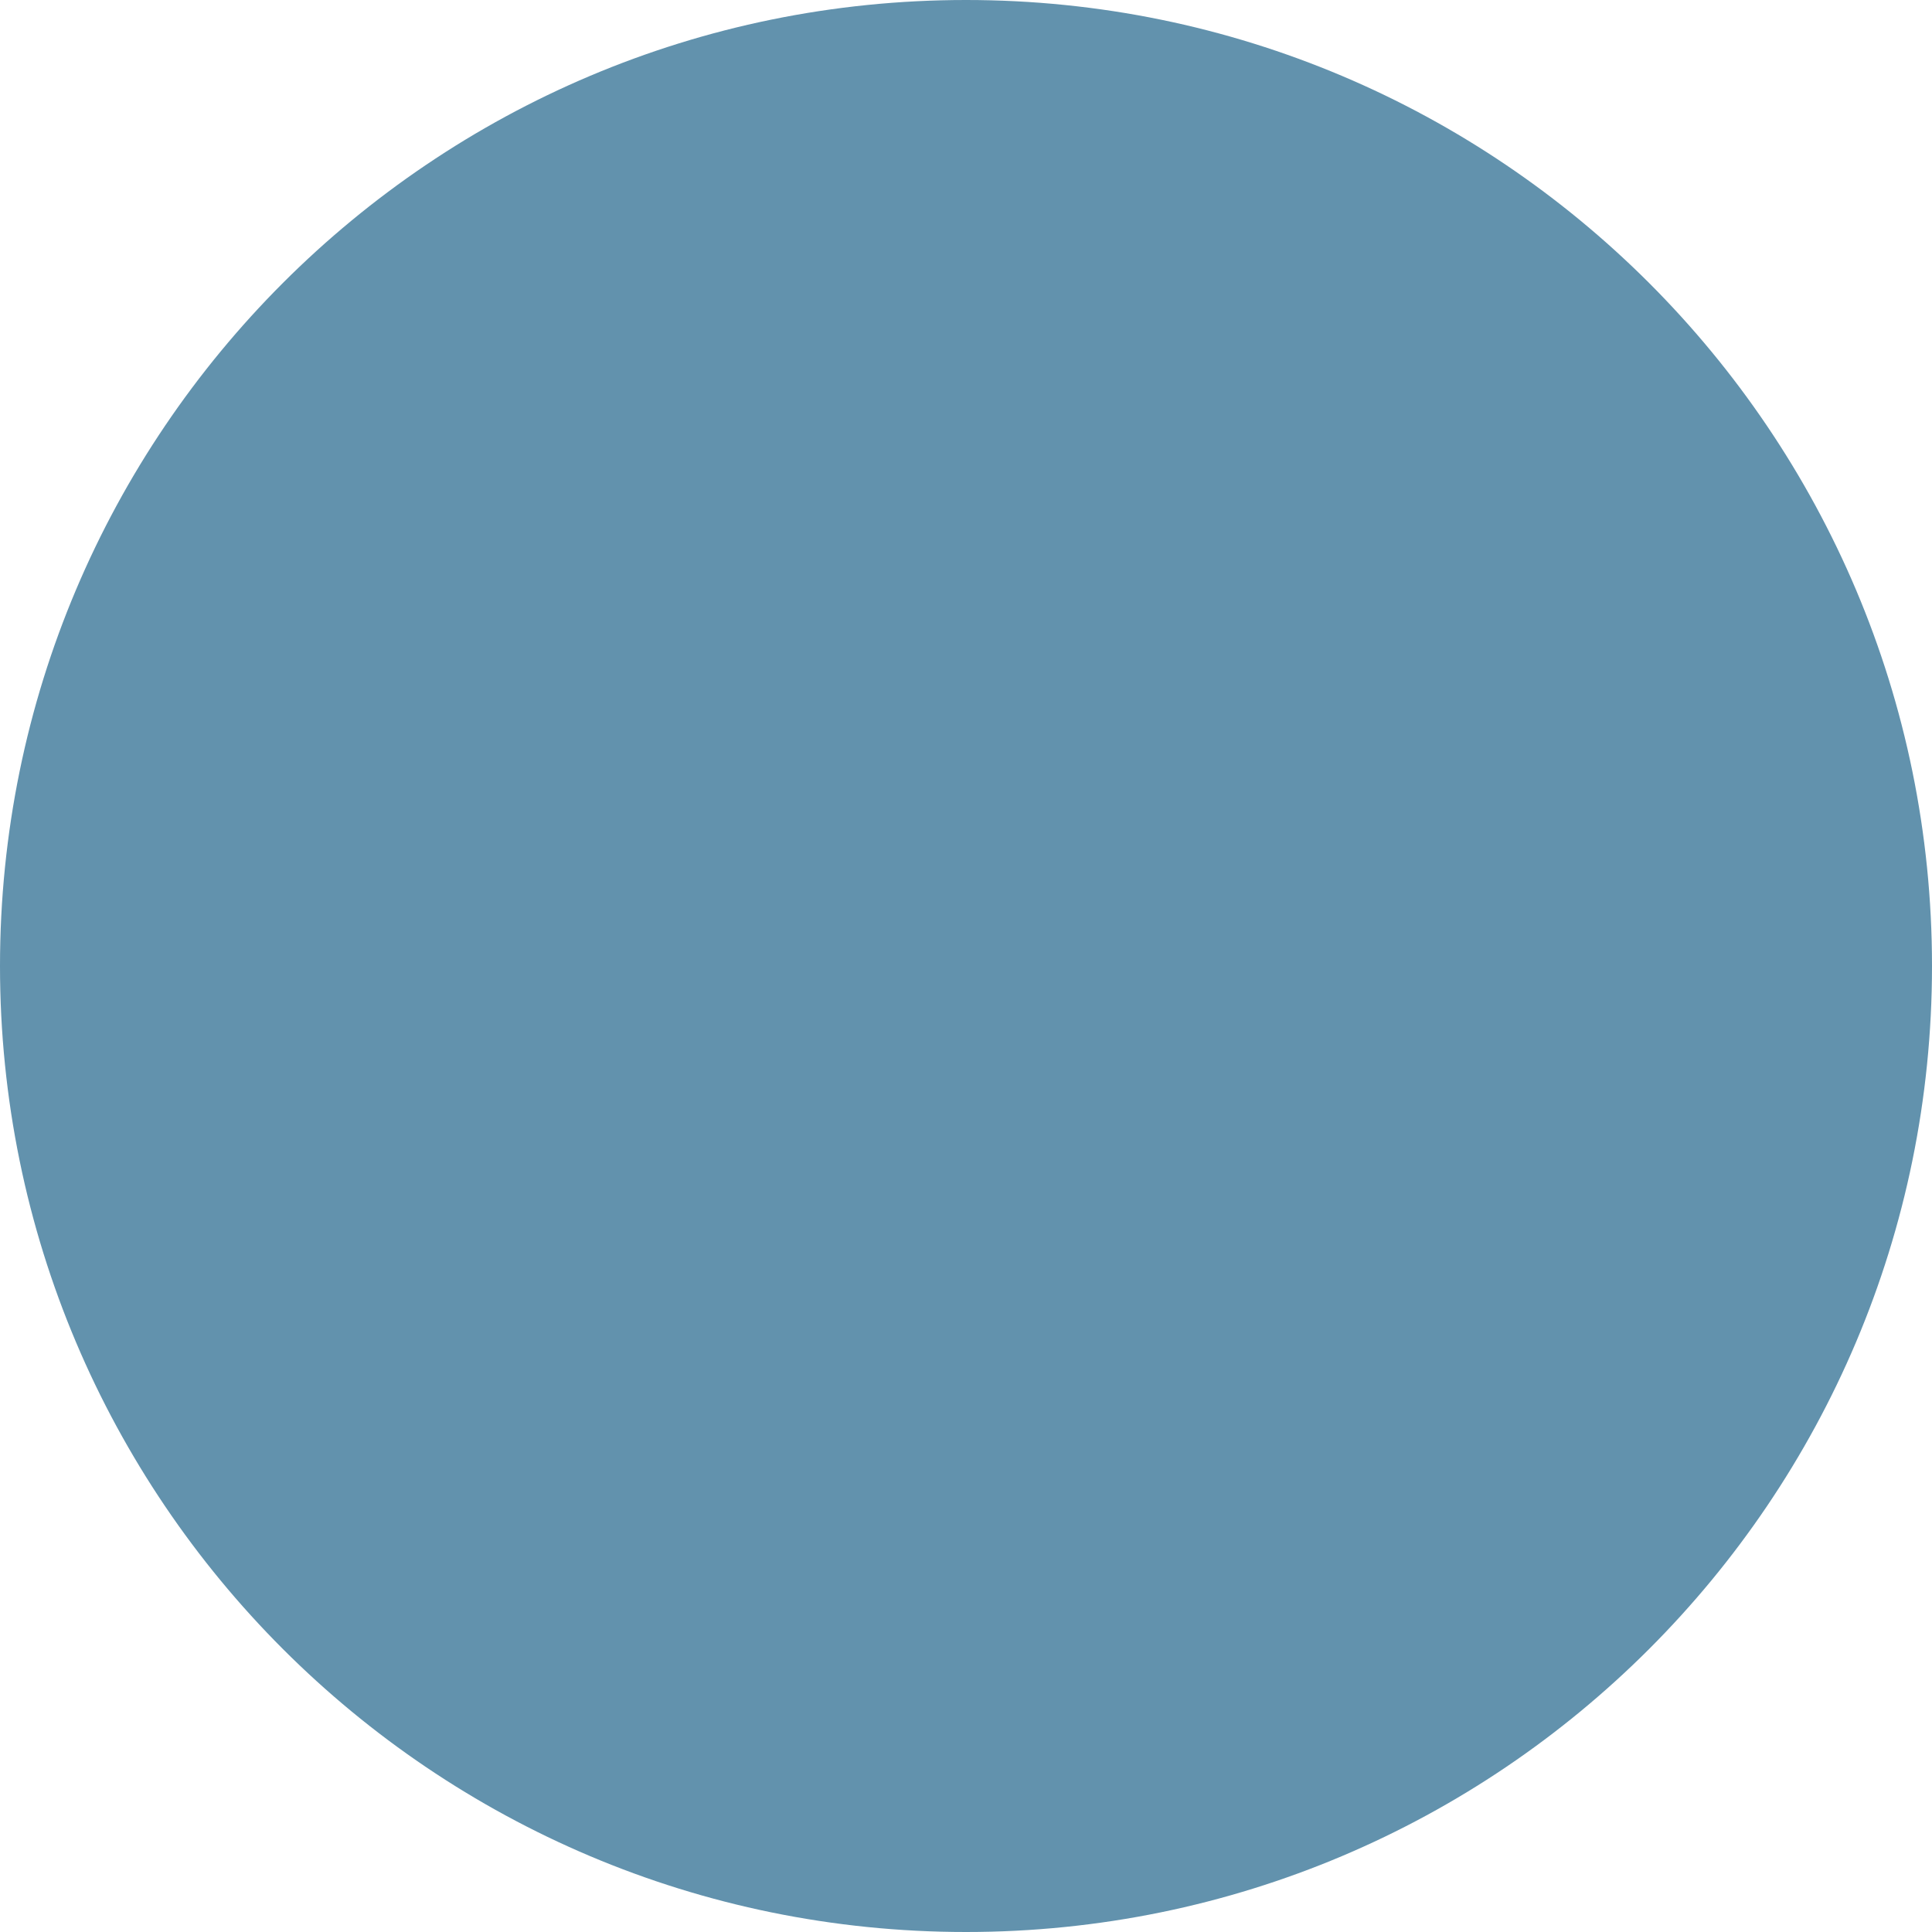
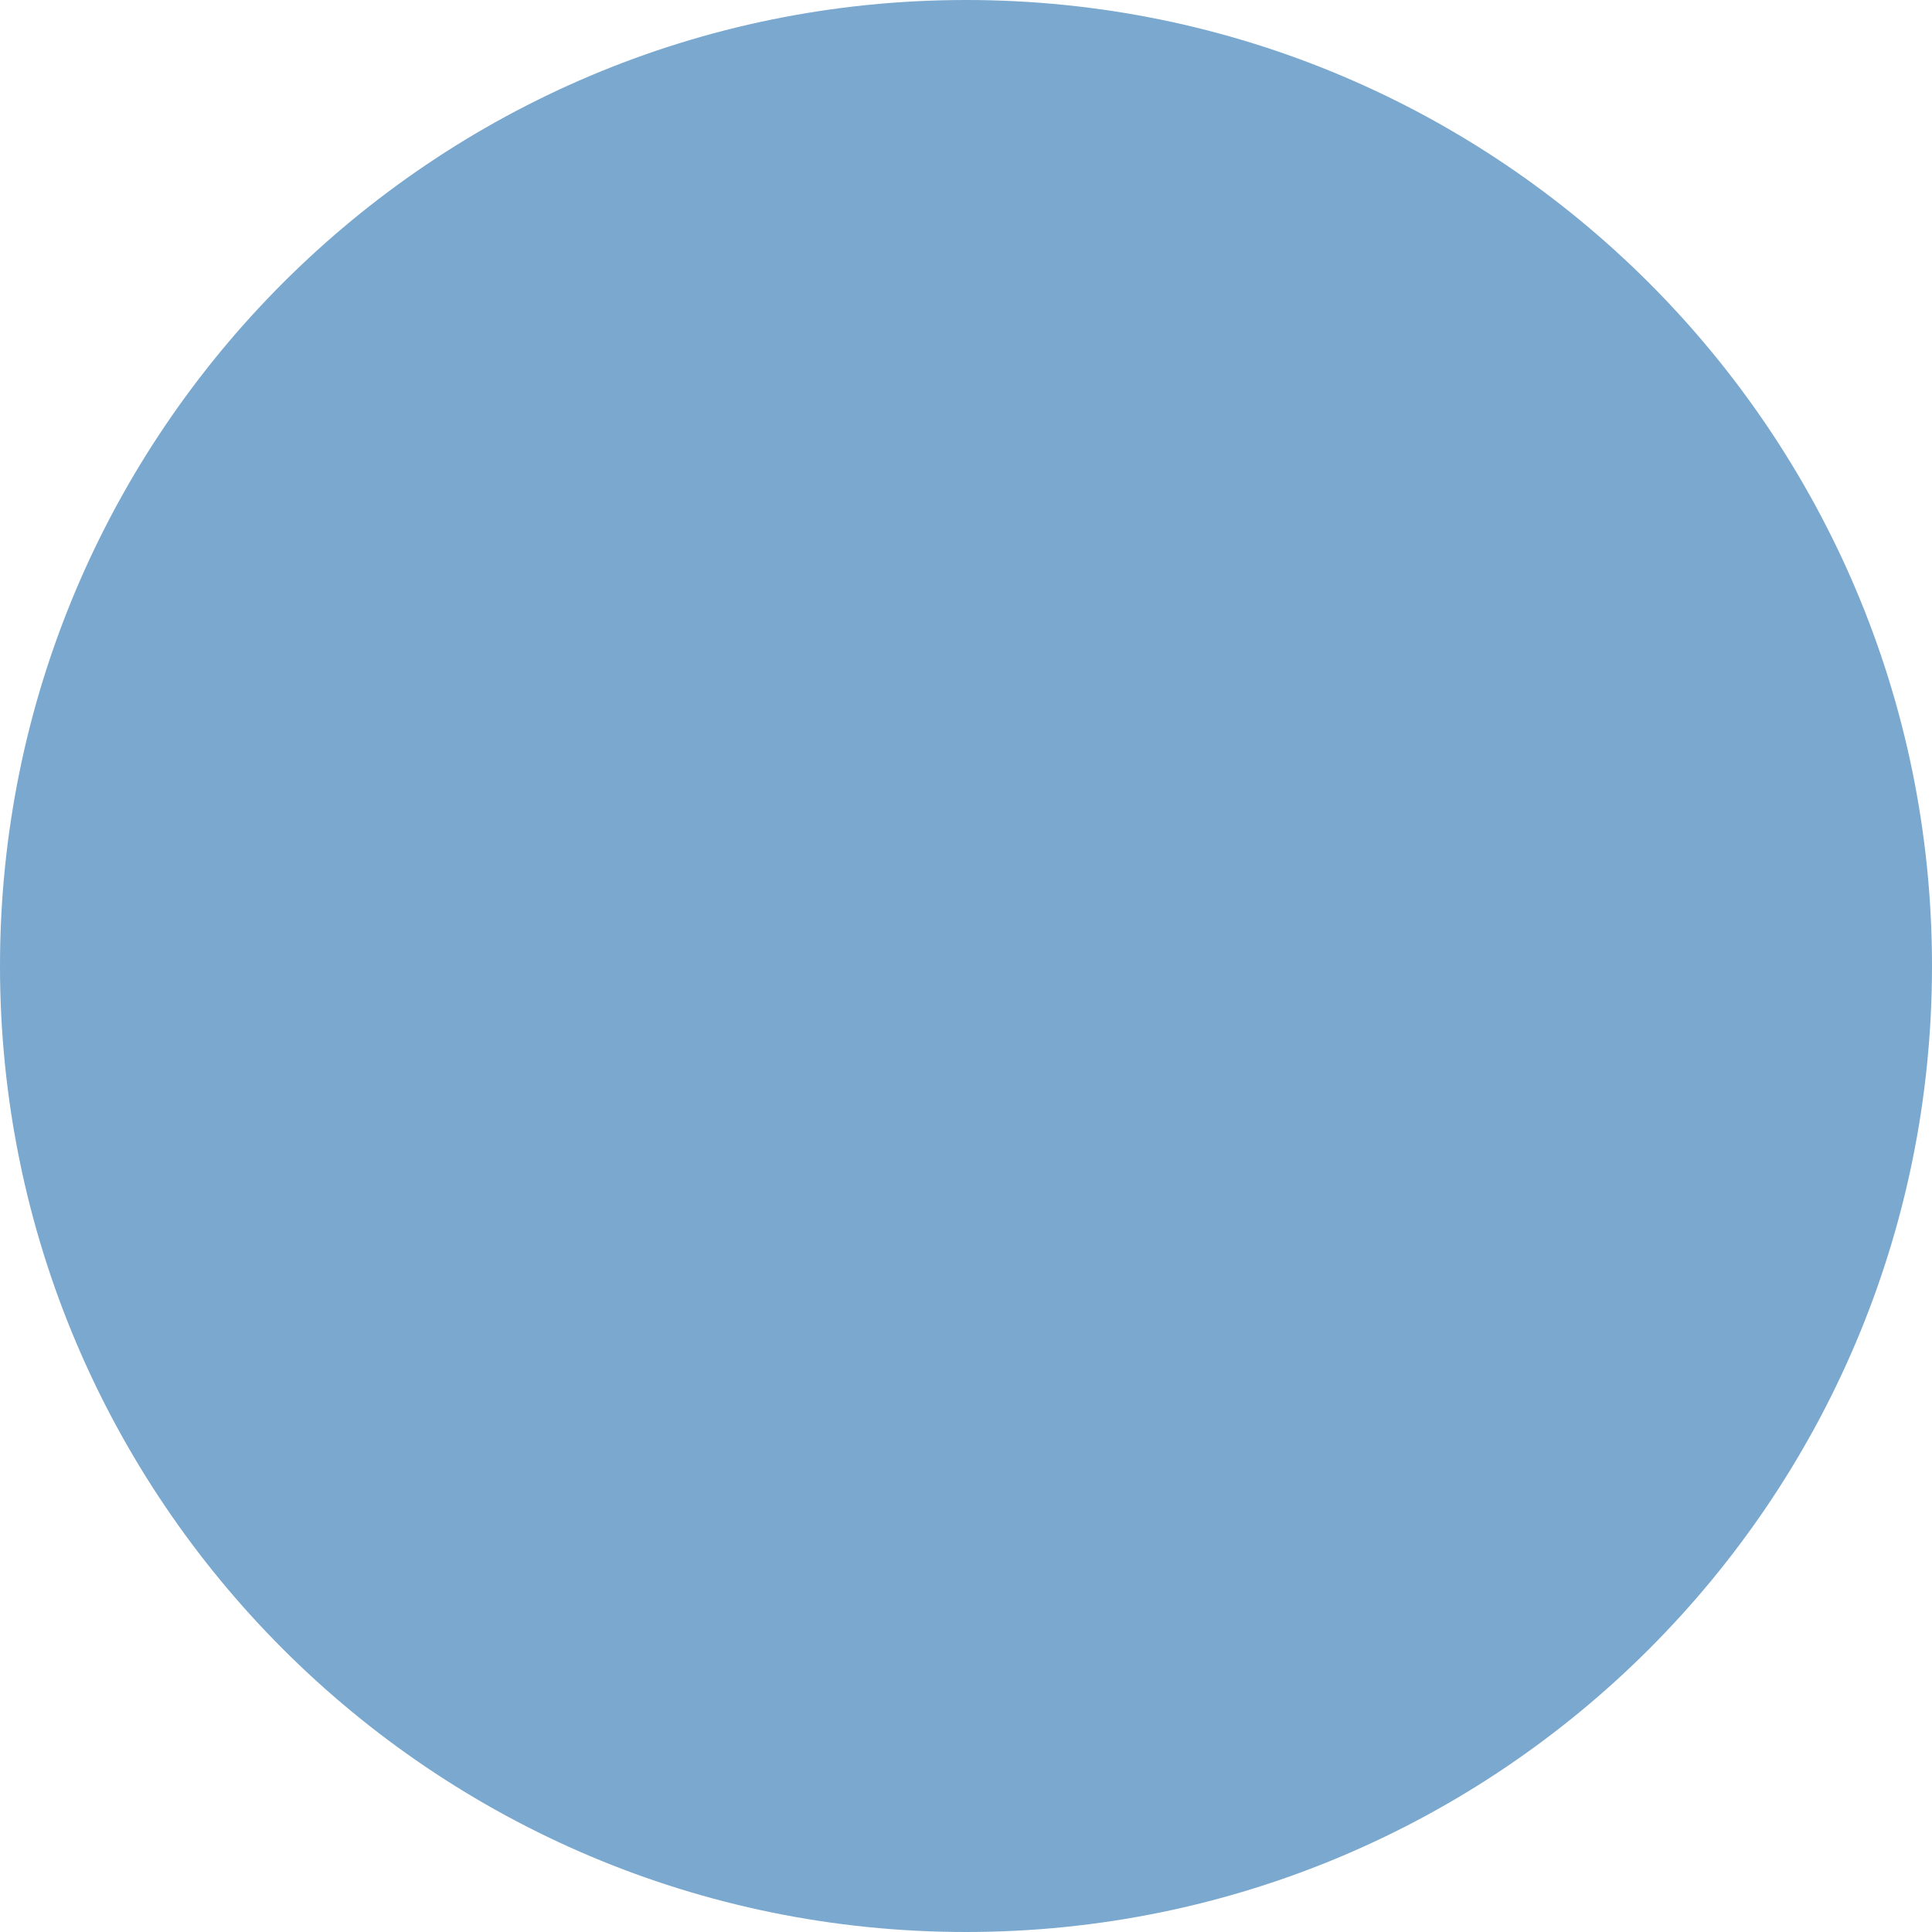
<svg xmlns="http://www.w3.org/2000/svg" width="30" height="30" viewBox="0 0 30 30">
-   <circle fill="#6292AD" cx="15" cy="15" r="15" />
+   <circle fill="#7AA8CE" cx="15" cy="15" r="15" />
</svg>
